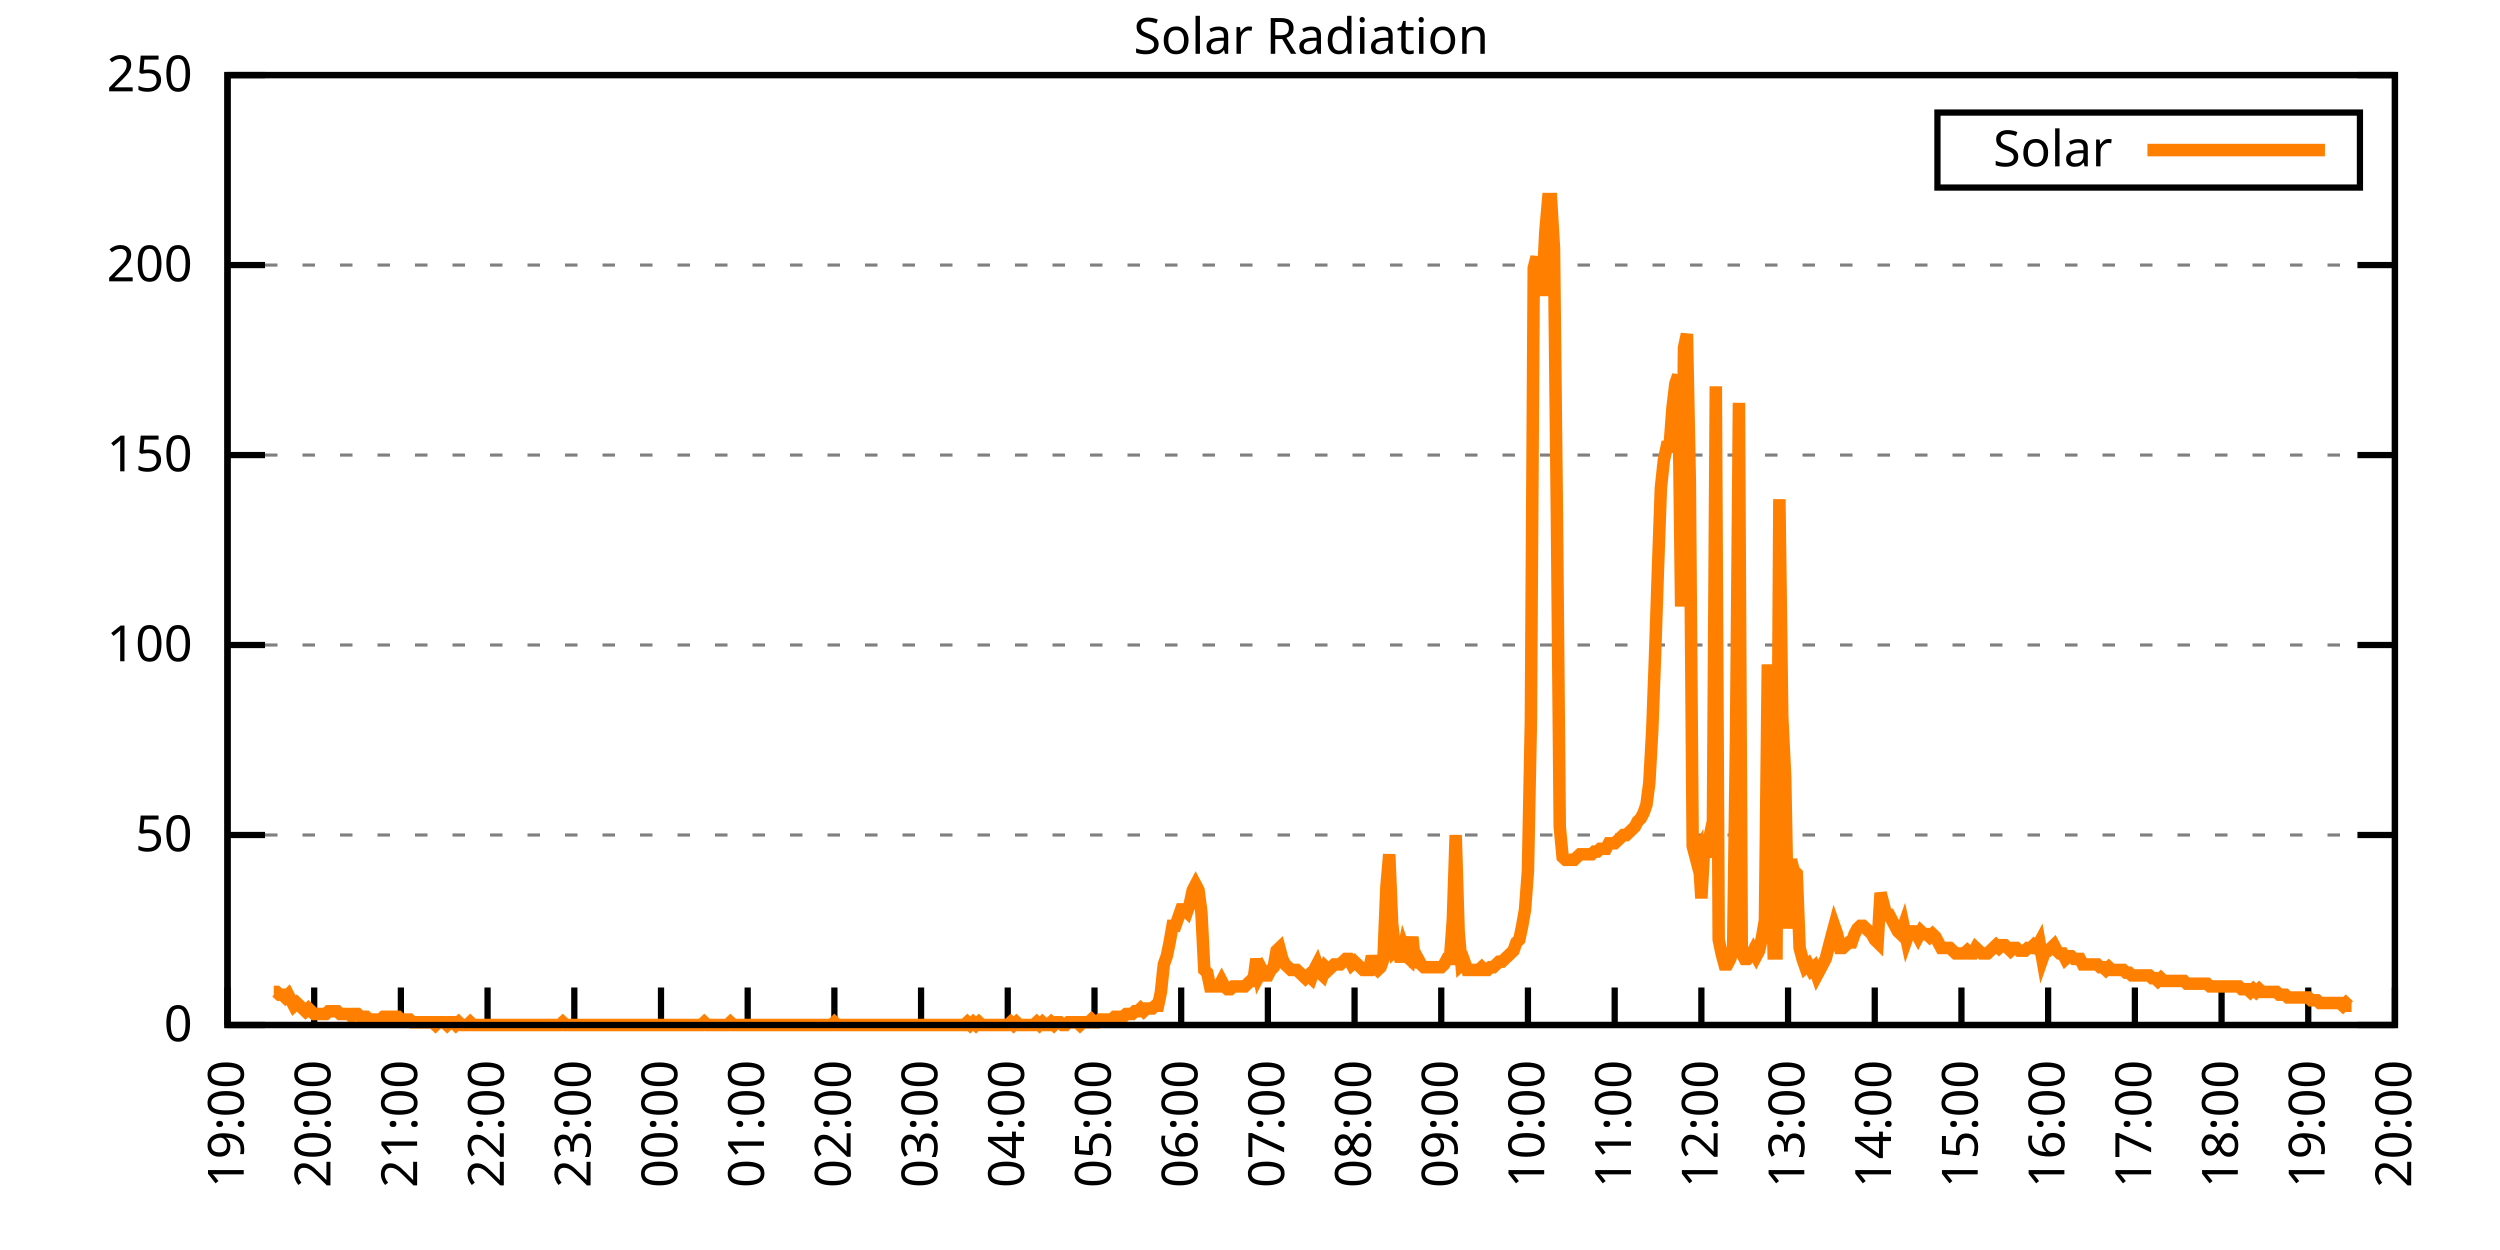
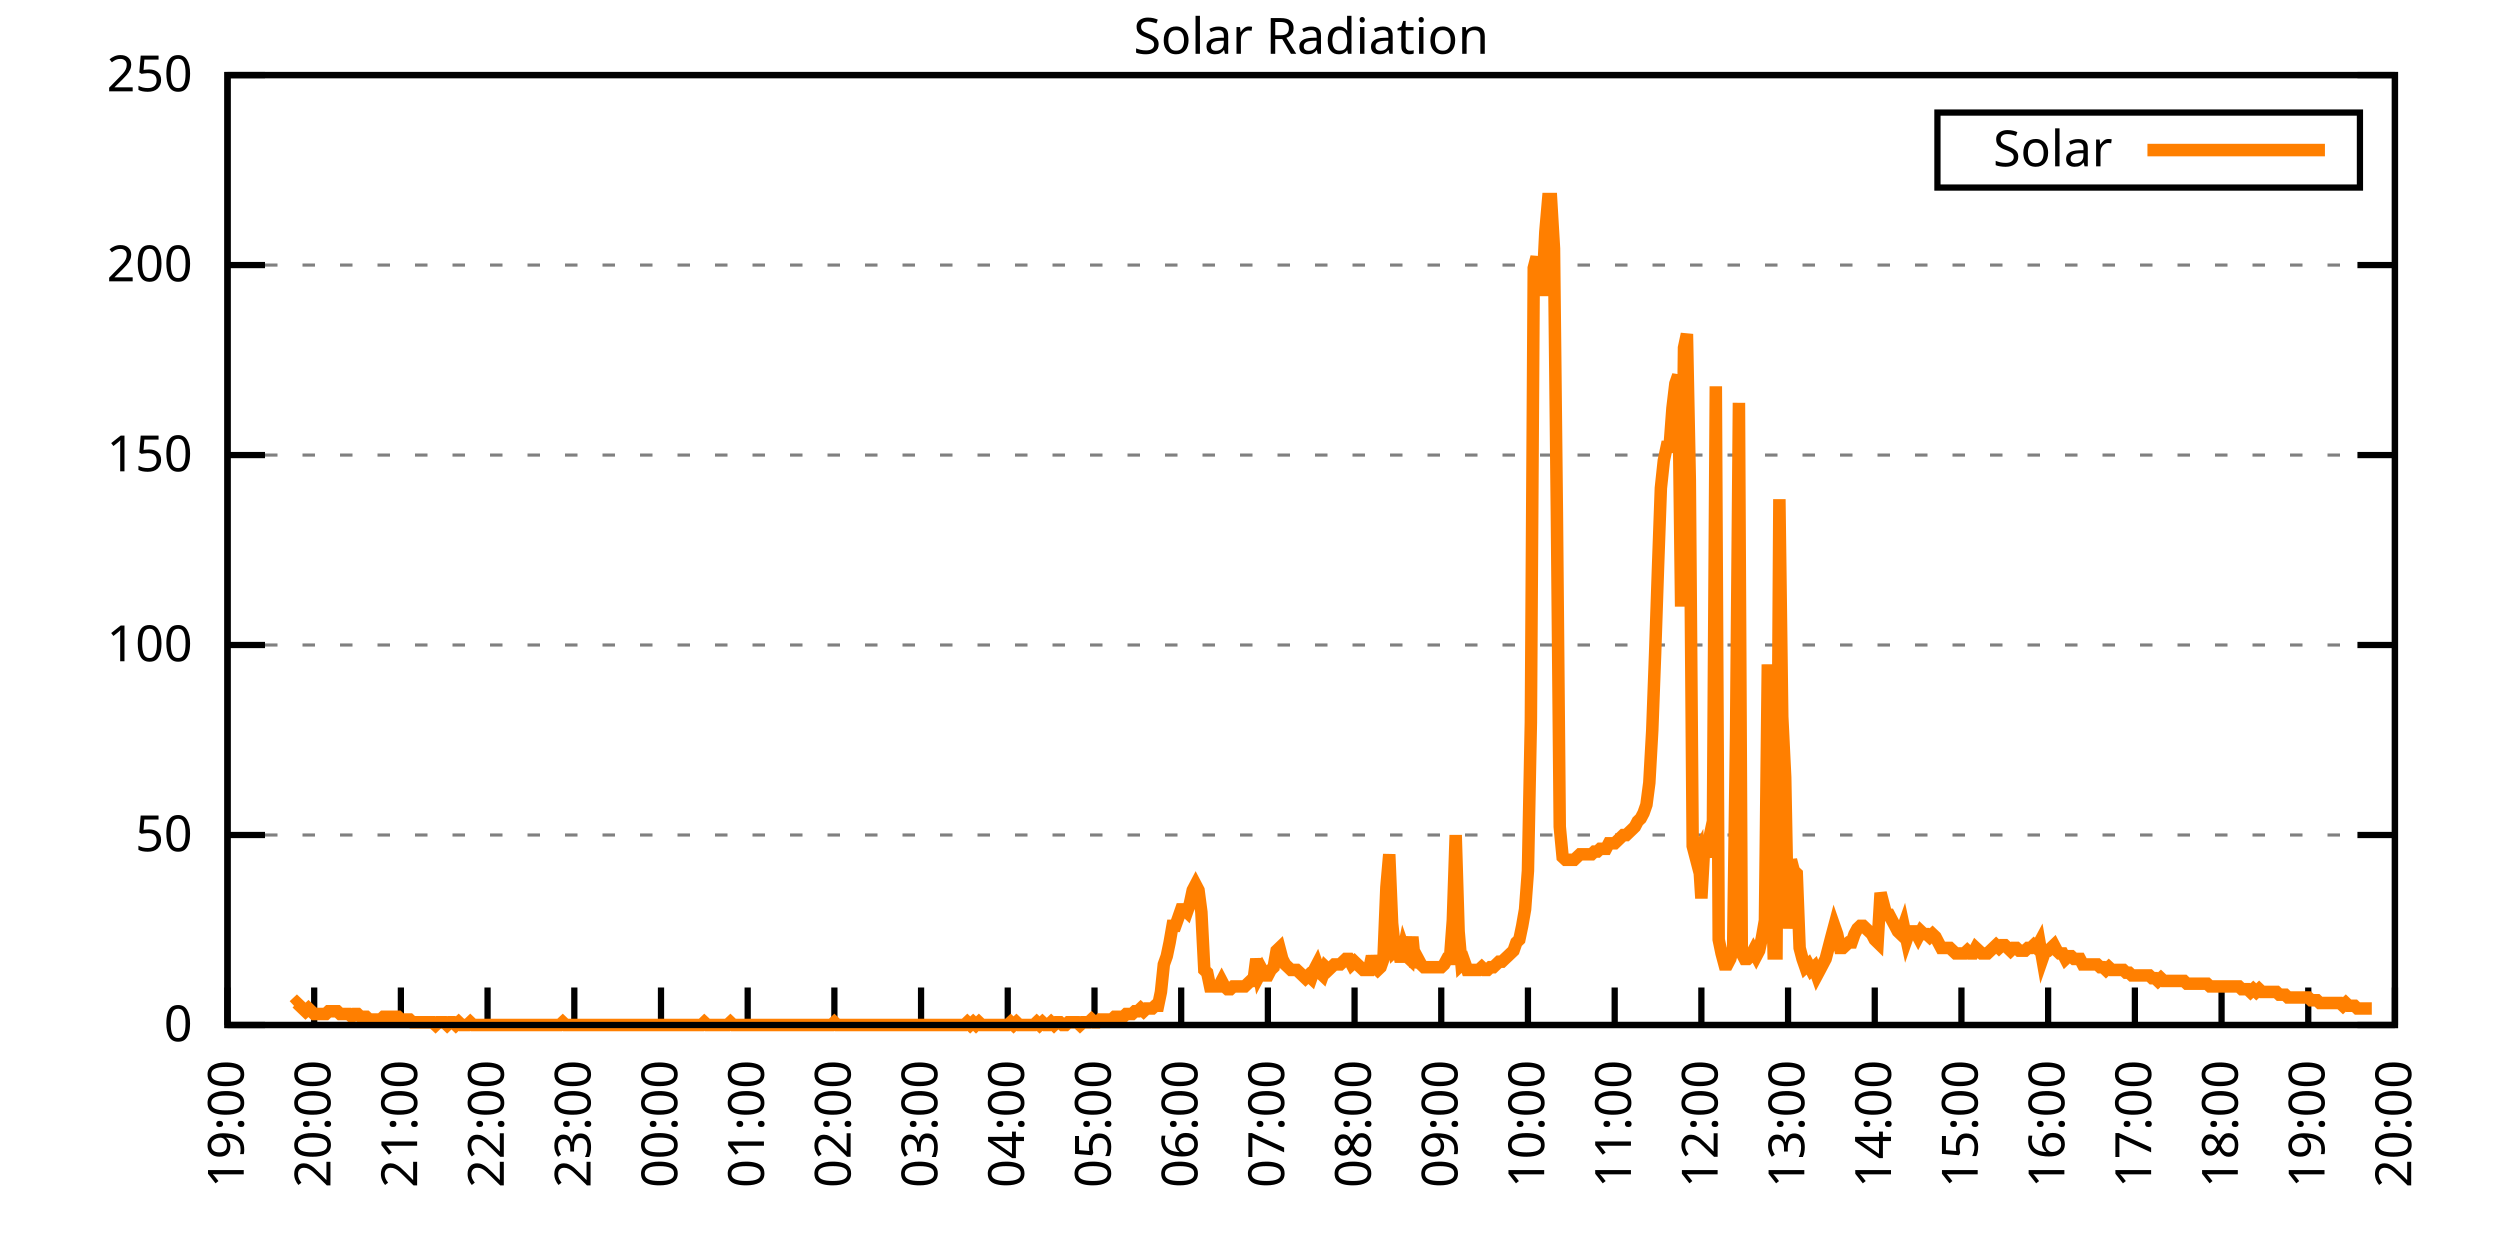
<svg xmlns="http://www.w3.org/2000/svg" xmlns:xlink="http://www.w3.org/1999/xlink" width="400" height="200" viewBox="0 0 400 200">
  <g id="gnuplot_canvas">
    <rect x="0" y="0" width="400" height="200" fill="none" />
    <defs>
      <circle id="gpDot" r="0.5" stroke-width="0.5" stroke="currentColor" />
      <path id="gpPt0" stroke-width="0.333" stroke="currentColor" d="M-1,0 h2 M0,-1 v2" />
      <path id="gpPt1" stroke-width="0.333" stroke="currentColor" d="M-1,-1 L1,1 M1,-1 L-1,1" />
      <path id="gpPt2" stroke-width="0.333" stroke="currentColor" d="M-1,0 L1,0 M0,-1 L0,1 M-1,-1 L1,1 M-1,1 L1,-1" />
      <rect id="gpPt3" stroke-width="0.333" stroke="currentColor" x="-1" y="-1" width="2" height="2" />
      <rect id="gpPt4" stroke-width="0.333" stroke="currentColor" fill="currentColor" x="-1" y="-1" width="2" height="2" />
      <circle id="gpPt5" stroke-width="0.333" stroke="currentColor" cx="0" cy="0" r="1" />
      <use xlink:href="#gpPt5" id="gpPt6" fill="currentColor" stroke="none" />
      <path id="gpPt7" stroke-width="0.333" stroke="currentColor" d="M0,-1.33 L-1.33,0.67 L1.33,0.67 z" />
      <use xlink:href="#gpPt7" id="gpPt8" fill="currentColor" stroke="none" />
      <use xlink:href="#gpPt7" id="gpPt9" stroke="currentColor" transform="rotate(180)" />
      <use xlink:href="#gpPt9" id="gpPt10" fill="currentColor" stroke="none" />
      <use xlink:href="#gpPt3" id="gpPt11" stroke="currentColor" transform="rotate(45)" />
      <use xlink:href="#gpPt11" id="gpPt12" fill="currentColor" stroke="none" />
      <path id="gpPt13" stroke-width="0.333" stroke="currentColor" d="M0,1.330 L1.265,0.411 L0.782,-1.067 L-0.782,-1.076 L-1.265,0.411 z" />
      <use xlink:href="#gpPt13" id="gpPt14" fill="currentColor" stroke="none" />
      <filter id="textbox" filterUnits="objectBoundingBox" x="0" y="0" height="1" width="1">
        <feFlood flood-color="white" flood-opacity="1" result="bgnd" />
        <feComposite in="SourceGraphic" in2="bgnd" operator="atop" />
      </filter>
      <filter id="greybox" filterUnits="objectBoundingBox" x="0" y="0" height="1" width="1">
        <feFlood flood-color="lightgrey" flood-opacity="1" result="grey" />
        <feComposite in="SourceGraphic" in2="grey" operator="atop" />
      </filter>
    </defs>
    <g fill="none" color="white" stroke="currentColor" stroke-width="1.00" stroke-linecap="butt" stroke-linejoin="miter">
</g>
    <g fill="none" color="black" stroke="currentColor" stroke-width="1.00" stroke-linecap="butt" stroke-linejoin="miter">
      <g stroke="none" shape-rendering="crispEdges">
        <polygon fill="rgb(255, 255, 255)" points="36.40,164.00 383.18,164.00 383.18,12.02 36.40,12.02 " />
      </g>
    </g>
    <g fill="none" color="black" stroke="currentColor" stroke-width="1.00" stroke-linecap="butt" stroke-linejoin="miter">
</g>
    <g fill="none" color="black" stroke="black" stroke-width="0.50" stroke-linecap="butt" stroke-linejoin="miter">
</g>
    <g fill="none" color="gray" stroke="currentColor" stroke-width="0.50" stroke-linecap="butt" stroke-linejoin="miter">
      <path stroke="gray" stroke-dasharray="2,4" class="gridline" d="M36.40,164.00 L383.19,164.00  " />
    </g>
    <g fill="none" color="gray" stroke="gray" stroke-width="1.00" stroke-linecap="butt" stroke-linejoin="miter">
</g>
    <g fill="none" color="black" stroke="currentColor" stroke-width="1.00" stroke-linecap="butt" stroke-linejoin="miter">
      <path stroke="black" d="M36.40,164.00 L42.40,164.00 M383.19,164.00 L377.19,164.00  " />
      <g transform="translate(30.80,166.60)" stroke="none" fill="black" font-family="Sans" font-size="8.00" text-anchor="end">
        <text>
          <tspan font-family="Sans"> 0</tspan>
        </text>
      </g>
    </g>
    <g fill="none" color="black" stroke="currentColor" stroke-width="1.00" stroke-linecap="butt" stroke-linejoin="miter">
</g>
    <g fill="none" color="black" stroke="black" stroke-width="0.50" stroke-linecap="butt" stroke-linejoin="miter">
</g>
    <g fill="none" color="gray" stroke="currentColor" stroke-width="0.50" stroke-linecap="butt" stroke-linejoin="miter">
      <path stroke="gray" stroke-dasharray="2,4" class="gridline" d="M36.40,133.60 L383.19,133.60  " />
    </g>
    <g fill="none" color="gray" stroke="gray" stroke-width="1.00" stroke-linecap="butt" stroke-linejoin="miter">
</g>
    <g fill="none" color="black" stroke="currentColor" stroke-width="1.00" stroke-linecap="butt" stroke-linejoin="miter">
      <path stroke="black" d="M36.40,133.60 L42.40,133.60 M383.19,133.60 L377.19,133.60  " />
      <g transform="translate(30.80,136.20)" stroke="none" fill="black" font-family="Sans" font-size="8.00" text-anchor="end">
        <text>
          <tspan font-family="Sans"> 50</tspan>
        </text>
      </g>
    </g>
    <g fill="none" color="black" stroke="currentColor" stroke-width="1.00" stroke-linecap="butt" stroke-linejoin="miter">
</g>
    <g fill="none" color="black" stroke="black" stroke-width="0.50" stroke-linecap="butt" stroke-linejoin="miter">
</g>
    <g fill="none" color="gray" stroke="currentColor" stroke-width="0.50" stroke-linecap="butt" stroke-linejoin="miter">
      <path stroke="gray" stroke-dasharray="2,4" class="gridline" d="M36.40,103.20 L383.19,103.20  " />
    </g>
    <g fill="none" color="gray" stroke="gray" stroke-width="1.00" stroke-linecap="butt" stroke-linejoin="miter">
</g>
    <g fill="none" color="black" stroke="currentColor" stroke-width="1.00" stroke-linecap="butt" stroke-linejoin="miter">
      <path stroke="black" d="M36.40,103.20 L42.40,103.20 M383.19,103.20 L377.19,103.20  " />
      <g transform="translate(30.80,105.80)" stroke="none" fill="black" font-family="Sans" font-size="8.00" text-anchor="end">
        <text>
          <tspan font-family="Sans"> 100</tspan>
        </text>
      </g>
    </g>
    <g fill="none" color="black" stroke="currentColor" stroke-width="1.00" stroke-linecap="butt" stroke-linejoin="miter">
</g>
    <g fill="none" color="black" stroke="black" stroke-width="0.50" stroke-linecap="butt" stroke-linejoin="miter">
</g>
    <g fill="none" color="gray" stroke="currentColor" stroke-width="0.50" stroke-linecap="butt" stroke-linejoin="miter">
      <path stroke="gray" stroke-dasharray="2,4" class="gridline" d="M36.40,72.81 L383.19,72.81  " />
    </g>
    <g fill="none" color="gray" stroke="gray" stroke-width="1.00" stroke-linecap="butt" stroke-linejoin="miter">
</g>
    <g fill="none" color="black" stroke="currentColor" stroke-width="1.00" stroke-linecap="butt" stroke-linejoin="miter">
      <path stroke="black" d="M36.40,72.81 L42.40,72.81 M383.19,72.81 L377.19,72.81  " />
      <g transform="translate(30.80,75.41)" stroke="none" fill="black" font-family="Sans" font-size="8.00" text-anchor="end">
        <text>
          <tspan font-family="Sans"> 150</tspan>
        </text>
      </g>
    </g>
    <g fill="none" color="black" stroke="currentColor" stroke-width="1.00" stroke-linecap="butt" stroke-linejoin="miter">
</g>
    <g fill="none" color="black" stroke="black" stroke-width="0.50" stroke-linecap="butt" stroke-linejoin="miter">
</g>
    <g fill="none" color="gray" stroke="currentColor" stroke-width="0.50" stroke-linecap="butt" stroke-linejoin="miter">
      <path stroke="gray" stroke-dasharray="2,4" class="gridline" d="M36.40,42.41 L383.19,42.41  " />
    </g>
    <g fill="none" color="gray" stroke="gray" stroke-width="1.00" stroke-linecap="butt" stroke-linejoin="miter">
</g>
    <g fill="none" color="black" stroke="currentColor" stroke-width="1.00" stroke-linecap="butt" stroke-linejoin="miter">
      <path stroke="black" d="M36.40,42.41 L42.40,42.41 M383.19,42.41 L377.19,42.41  " />
      <g transform="translate(30.80,45.01)" stroke="none" fill="black" font-family="Sans" font-size="8.00" text-anchor="end">
        <text>
          <tspan font-family="Sans"> 200</tspan>
        </text>
      </g>
    </g>
    <g fill="none" color="black" stroke="currentColor" stroke-width="1.00" stroke-linecap="butt" stroke-linejoin="miter">
</g>
    <g fill="none" color="black" stroke="black" stroke-width="0.50" stroke-linecap="butt" stroke-linejoin="miter">
</g>
    <g fill="none" color="gray" stroke="currentColor" stroke-width="0.50" stroke-linecap="butt" stroke-linejoin="miter">
      <path stroke="gray" stroke-dasharray="2,4" class="gridline" d="M36.40,12.01 L383.19,12.01  " />
    </g>
    <g fill="none" color="gray" stroke="gray" stroke-width="1.00" stroke-linecap="butt" stroke-linejoin="miter">
</g>
    <g fill="none" color="black" stroke="currentColor" stroke-width="1.00" stroke-linecap="butt" stroke-linejoin="miter">
      <path stroke="black" d="M36.40,12.01 L42.40,12.01 M383.19,12.01 L377.19,12.01  " />
      <g transform="translate(30.80,14.61)" stroke="none" fill="black" font-family="Sans" font-size="8.00" text-anchor="end">
        <text>
          <tspan font-family="Sans"> 250</tspan>
        </text>
      </g>
    </g>
    <g fill="none" color="black" stroke="currentColor" stroke-width="1.00" stroke-linecap="butt" stroke-linejoin="miter">
      <path stroke="black" d="M36.40,164.00 L36.40,158.00  " />
      <g transform="translate(39.00,169.60) rotate(270.00)" stroke="none" fill="black" font-family="Sans" font-size="8.00" text-anchor="end">
        <text>
          <tspan font-family="Sans">19:00</tspan>
        </text>
      </g>
    </g>
    <g fill="none" color="black" stroke="currentColor" stroke-width="1.00" stroke-linecap="butt" stroke-linejoin="miter">
      <path stroke="black" d="M50.27,164.00 L50.27,158.00  " />
      <g transform="translate(52.87,169.60) rotate(270.00)" stroke="none" fill="black" font-family="Sans" font-size="8.00" text-anchor="end">
        <text>
          <tspan font-family="Sans">20:00</tspan>
        </text>
      </g>
    </g>
    <g fill="none" color="black" stroke="currentColor" stroke-width="1.00" stroke-linecap="butt" stroke-linejoin="miter">
      <path stroke="black" d="M64.14,164.00 L64.14,158.00  " />
      <g transform="translate(66.74,169.60) rotate(270.00)" stroke="none" fill="black" font-family="Sans" font-size="8.00" text-anchor="end">
        <text>
          <tspan font-family="Sans">21:00</tspan>
        </text>
      </g>
    </g>
    <g fill="none" color="black" stroke="currentColor" stroke-width="1.00" stroke-linecap="butt" stroke-linejoin="miter">
      <path stroke="black" d="M78.01,164.00 L78.01,158.00  " />
      <g transform="translate(80.61,169.60) rotate(270.00)" stroke="none" fill="black" font-family="Sans" font-size="8.00" text-anchor="end">
        <text>
          <tspan font-family="Sans">22:00</tspan>
        </text>
      </g>
    </g>
    <g fill="none" color="black" stroke="currentColor" stroke-width="1.00" stroke-linecap="butt" stroke-linejoin="miter">
      <path stroke="black" d="M91.89,164.00 L91.89,158.00  " />
      <g transform="translate(94.49,169.60) rotate(270.00)" stroke="none" fill="black" font-family="Sans" font-size="8.00" text-anchor="end">
        <text>
          <tspan font-family="Sans">23:00</tspan>
        </text>
      </g>
    </g>
    <g fill="none" color="black" stroke="currentColor" stroke-width="1.00" stroke-linecap="butt" stroke-linejoin="miter">
      <path stroke="black" d="M105.76,164.00 L105.76,158.00  " />
      <g transform="translate(108.36,169.60) rotate(270.00)" stroke="none" fill="black" font-family="Sans" font-size="8.00" text-anchor="end">
        <text>
          <tspan font-family="Sans">00:00</tspan>
        </text>
      </g>
    </g>
    <g fill="none" color="black" stroke="currentColor" stroke-width="1.00" stroke-linecap="butt" stroke-linejoin="miter">
      <path stroke="black" d="M119.63,164.00 L119.63,158.00  " />
      <g transform="translate(122.23,169.60) rotate(270.00)" stroke="none" fill="black" font-family="Sans" font-size="8.00" text-anchor="end">
        <text>
          <tspan font-family="Sans">01:00</tspan>
        </text>
      </g>
    </g>
    <g fill="none" color="black" stroke="currentColor" stroke-width="1.00" stroke-linecap="butt" stroke-linejoin="miter">
      <path stroke="black" d="M133.50,164.00 L133.50,158.00  " />
      <g transform="translate(136.10,169.60) rotate(270.00)" stroke="none" fill="black" font-family="Sans" font-size="8.00" text-anchor="end">
        <text>
          <tspan font-family="Sans">02:00</tspan>
        </text>
      </g>
    </g>
    <g fill="none" color="black" stroke="currentColor" stroke-width="1.00" stroke-linecap="butt" stroke-linejoin="miter">
      <path stroke="black" d="M147.37,164.00 L147.37,158.00  " />
      <g transform="translate(149.97,169.60) rotate(270.00)" stroke="none" fill="black" font-family="Sans" font-size="8.00" text-anchor="end">
        <text>
          <tspan font-family="Sans">03:00</tspan>
        </text>
      </g>
    </g>
    <g fill="none" color="black" stroke="currentColor" stroke-width="1.00" stroke-linecap="butt" stroke-linejoin="miter">
      <path stroke="black" d="M161.24,164.00 L161.24,158.00  " />
      <g transform="translate(163.84,169.60) rotate(270.00)" stroke="none" fill="black" font-family="Sans" font-size="8.00" text-anchor="end">
        <text>
          <tspan font-family="Sans">04:00</tspan>
        </text>
      </g>
    </g>
    <g fill="none" color="black" stroke="currentColor" stroke-width="1.00" stroke-linecap="butt" stroke-linejoin="miter">
      <path stroke="black" d="M175.12,164.00 L175.12,158.00  " />
      <g transform="translate(177.72,169.60) rotate(270.00)" stroke="none" fill="black" font-family="Sans" font-size="8.00" text-anchor="end">
        <text>
          <tspan font-family="Sans">05:00</tspan>
        </text>
      </g>
    </g>
    <g fill="none" color="black" stroke="currentColor" stroke-width="1.00" stroke-linecap="butt" stroke-linejoin="miter">
      <path stroke="black" d="M188.99,164.00 L188.99,158.00  " />
      <g transform="translate(191.59,169.60) rotate(270.00)" stroke="none" fill="black" font-family="Sans" font-size="8.00" text-anchor="end">
        <text>
          <tspan font-family="Sans">06:00</tspan>
        </text>
      </g>
    </g>
    <g fill="none" color="black" stroke="currentColor" stroke-width="1.00" stroke-linecap="butt" stroke-linejoin="miter">
      <path stroke="black" d="M202.86,164.00 L202.86,158.00  " />
      <g transform="translate(205.46,169.60) rotate(270.00)" stroke="none" fill="black" font-family="Sans" font-size="8.00" text-anchor="end">
        <text>
          <tspan font-family="Sans">07:00</tspan>
        </text>
      </g>
    </g>
    <g fill="none" color="black" stroke="currentColor" stroke-width="1.00" stroke-linecap="butt" stroke-linejoin="miter">
      <path stroke="black" d="M216.73,164.00 L216.73,158.00  " />
      <g transform="translate(219.33,169.60) rotate(270.00)" stroke="none" fill="black" font-family="Sans" font-size="8.00" text-anchor="end">
        <text>
          <tspan font-family="Sans">08:00</tspan>
        </text>
      </g>
    </g>
    <g fill="none" color="black" stroke="currentColor" stroke-width="1.00" stroke-linecap="butt" stroke-linejoin="miter">
      <path stroke="black" d="M230.60,164.00 L230.60,158.00  " />
      <g transform="translate(233.20,169.60) rotate(270.00)" stroke="none" fill="black" font-family="Sans" font-size="8.00" text-anchor="end">
        <text>
          <tspan font-family="Sans">09:00</tspan>
        </text>
      </g>
    </g>
    <g fill="none" color="black" stroke="currentColor" stroke-width="1.00" stroke-linecap="butt" stroke-linejoin="miter">
      <path stroke="black" d="M244.47,164.00 L244.47,158.00  " />
      <g transform="translate(247.07,169.60) rotate(270.00)" stroke="none" fill="black" font-family="Sans" font-size="8.00" text-anchor="end">
        <text>
          <tspan font-family="Sans">10:00</tspan>
        </text>
      </g>
    </g>
    <g fill="none" color="black" stroke="currentColor" stroke-width="1.00" stroke-linecap="butt" stroke-linejoin="miter">
      <path stroke="black" d="M258.35,164.00 L258.35,158.00  " />
      <g transform="translate(260.95,169.60) rotate(270.00)" stroke="none" fill="black" font-family="Sans" font-size="8.00" text-anchor="end">
        <text>
          <tspan font-family="Sans">11:00</tspan>
        </text>
      </g>
    </g>
    <g fill="none" color="black" stroke="currentColor" stroke-width="1.00" stroke-linecap="butt" stroke-linejoin="miter">
      <path stroke="black" d="M272.22,164.00 L272.22,158.00  " />
      <g transform="translate(274.82,169.60) rotate(270.00)" stroke="none" fill="black" font-family="Sans" font-size="8.00" text-anchor="end">
        <text>
          <tspan font-family="Sans">12:00</tspan>
        </text>
      </g>
    </g>
    <g fill="none" color="black" stroke="currentColor" stroke-width="1.00" stroke-linecap="butt" stroke-linejoin="miter">
      <path stroke="black" d="M286.09,164.00 L286.09,158.00  " />
      <g transform="translate(288.69,169.60) rotate(270.00)" stroke="none" fill="black" font-family="Sans" font-size="8.00" text-anchor="end">
        <text>
          <tspan font-family="Sans">13:00</tspan>
        </text>
      </g>
    </g>
    <g fill="none" color="black" stroke="currentColor" stroke-width="1.00" stroke-linecap="butt" stroke-linejoin="miter">
      <path stroke="black" d="M299.96,164.00 L299.96,158.00  " />
      <g transform="translate(302.56,169.60) rotate(270.00)" stroke="none" fill="black" font-family="Sans" font-size="8.00" text-anchor="end">
        <text>
          <tspan font-family="Sans">14:00</tspan>
        </text>
      </g>
    </g>
    <g fill="none" color="black" stroke="currentColor" stroke-width="1.00" stroke-linecap="butt" stroke-linejoin="miter">
      <path stroke="black" d="M313.83,164.00 L313.83,158.00  " />
      <g transform="translate(316.43,169.60) rotate(270.00)" stroke="none" fill="black" font-family="Sans" font-size="8.00" text-anchor="end">
        <text>
          <tspan font-family="Sans">15:00</tspan>
        </text>
      </g>
    </g>
    <g fill="none" color="black" stroke="currentColor" stroke-width="1.00" stroke-linecap="butt" stroke-linejoin="miter">
      <path stroke="black" d="M327.70,164.00 L327.70,158.00  " />
      <g transform="translate(330.30,169.60) rotate(270.00)" stroke="none" fill="black" font-family="Sans" font-size="8.00" text-anchor="end">
        <text>
          <tspan font-family="Sans">16:00</tspan>
        </text>
      </g>
    </g>
    <g fill="none" color="black" stroke="currentColor" stroke-width="1.00" stroke-linecap="butt" stroke-linejoin="miter">
      <path stroke="black" d="M341.58,164.00 L341.58,158.00  " />
      <g transform="translate(344.18,169.60) rotate(270.00)" stroke="none" fill="black" font-family="Sans" font-size="8.00" text-anchor="end">
        <text>
          <tspan font-family="Sans">17:00</tspan>
        </text>
      </g>
    </g>
    <g fill="none" color="black" stroke="currentColor" stroke-width="1.00" stroke-linecap="butt" stroke-linejoin="miter">
      <path stroke="black" d="M355.45,164.00 L355.45,158.00  " />
      <g transform="translate(358.05,169.60) rotate(270.00)" stroke="none" fill="black" font-family="Sans" font-size="8.00" text-anchor="end">
        <text>
          <tspan font-family="Sans">18:00</tspan>
        </text>
      </g>
    </g>
    <g fill="none" color="black" stroke="currentColor" stroke-width="1.00" stroke-linecap="butt" stroke-linejoin="miter">
      <path stroke="black" d="M369.32,164.00 L369.32,158.00  " />
      <g transform="translate(371.92,169.60) rotate(270.00)" stroke="none" fill="black" font-family="Sans" font-size="8.00" text-anchor="end">
        <text>
          <tspan font-family="Sans">19:00</tspan>
        </text>
      </g>
    </g>
    <g fill="none" color="black" stroke="currentColor" stroke-width="1.00" stroke-linecap="butt" stroke-linejoin="miter">
      <path stroke="black" d="M383.19,164.00 L383.19,158.00  " />
      <g transform="translate(385.79,169.60) rotate(270.00)" stroke="none" fill="black" font-family="Sans" font-size="8.00" text-anchor="end">
        <text>
          <tspan font-family="Sans">20:00</tspan>
        </text>
      </g>
    </g>
    <g fill="none" color="black" stroke="currentColor" stroke-width="1.00" stroke-linecap="butt" stroke-linejoin="miter">
</g>
    <g fill="none" color="black" stroke="currentColor" stroke-width="1.00" stroke-linecap="butt" stroke-linejoin="miter">
      <path stroke="black" d="M36.40,12.01 L36.40,164.00 L383.19,164.00 L383.19,12.01 L36.40,12.01 Z  " />
    </g>
    <g fill="none" color="black" stroke="currentColor" stroke-width="1.00" stroke-linecap="butt" stroke-linejoin="miter">
</g>
    <g fill="none" color="black" stroke="currentColor" stroke-width="1.00" stroke-linecap="butt" stroke-linejoin="miter">
      <path stroke="black" d="M309.99,30.01 L309.99,18.01 L377.59,18.01 L377.59,30.01 L309.99,30.01 Z  " />
    </g>
    <g id="Solar_Radiation_plot_1">
      <g fill="none" color="white" stroke="black" stroke-width="2.00" stroke-linecap="butt" stroke-linejoin="miter">
</g>
      <g fill="none" color="black" stroke="currentColor" stroke-width="2.00" stroke-linecap="butt" stroke-linejoin="miter">
        <g transform="translate(337.99,26.61)" stroke="none" fill="black" font-family="Sans" font-size="8.00" text-anchor="end">
          <text>
            <tspan font-family="Sans">Solar</tspan>
          </text>
        </g>
      </g>
      <g fill="none" color="black" stroke="currentColor" stroke-width="2.00" stroke-linecap="butt" stroke-linejoin="miter">
-         <path stroke="rgb(255, 127,   0)" d="M343.59,24.01 L371.99,24.01 M43.80,158.71 L44.26,158.71 L44.72,159.15 L45.19,159.15 L45.65,159.60 L46.11,159.15   L46.57,160.04 L47.03,160.92 L47.50,160.48 L47.96,160.92 L48.42,161.36 L48.88,161.80 L49.35,161.36 L49.81,161.80   L50.27,162.24 L50.73,162.24 L51.20,162.24 L51.66,162.24 L52.12,162.24 L52.58,161.80 L53.05,161.80 L53.51,161.80   L53.97,161.80 L54.43,162.24 L54.90,162.24 L55.36,162.24 L55.82,162.24 L56.28,162.68 L56.75,162.24 L57.21,162.24   L57.67,162.68 L58.13,162.68 L58.59,162.68 L59.06,163.12 L59.52,163.12 L59.98,163.12 L60.44,163.12 L60.91,163.12   L61.37,162.68 L61.83,162.68 L62.29,162.68 L62.76,162.68 L63.22,162.68 L63.68,162.68 L64.14,163.12 L64.61,163.12   L65.07,163.12 L65.53,163.12 L65.99,163.56 L66.46,163.56 L66.92,163.56 L67.38,163.56 L67.84,163.56 L68.30,163.56   L68.77,163.56 L69.23,163.56 L69.69,164.00 L70.15,163.56 L70.62,163.56 L71.08,163.56 L71.54,164.00 L72.00,163.56   L72.47,163.56 L72.93,164.00 L73.39,163.56 L73.85,164.00 L74.32,164.00 L74.78,164.00 L75.24,163.56 L75.70,164.00   L76.17,164.00 L76.63,164.00 L77.09,164.00 L77.55,164.00 L78.01,164.00 L78.48,164.00 L78.94,164.00 L79.40,164.00   L79.86,164.00 L80.33,164.00 L80.79,164.00 L81.25,164.00 L81.71,164.00 L82.18,164.00 L82.64,164.00 L83.10,164.00   L83.56,164.00 L84.03,164.00 L84.49,164.00 L84.95,164.00 L85.41,164.00 L85.88,164.00 L86.34,164.00 L86.80,164.00   L87.26,164.00 L87.72,164.00 L88.19,164.00 L88.65,164.00 L89.11,164.00 L89.57,164.00 L90.04,163.56 L90.50,164.00   L90.96,164.00 L91.42,164.00 L91.89,164.00 L92.35,164.00 L92.81,164.00 L93.27,164.00 L93.74,164.00 L94.20,164.00   L94.66,164.00 L95.12,164.00 L95.59,164.00 L96.05,164.00 L96.51,164.00 L96.97,164.00 L97.44,164.00 L97.90,164.00   L98.36,164.00 L98.82,164.00 L99.28,164.00 L99.75,164.00 L100.21,164.00 L100.67,164.00 L101.13,164.00 L101.60,164.00   L102.06,164.00 L102.52,164.00 L102.98,164.00 L103.45,164.00 L103.91,164.00 L104.37,164.00 L104.83,164.00 L105.30,164.00   L105.76,164.00 L106.22,164.00 L106.68,164.00 L107.15,164.00 L107.61,164.00 L108.07,164.00 L108.53,164.00 L108.99,164.00   L109.46,164.00 L109.92,164.00 L110.38,164.00 L110.84,164.00 L111.31,164.00 L111.77,164.00 L112.23,164.00 L112.69,163.56   L113.16,164.00 L113.62,164.00 L114.08,164.00 L114.54,164.00 L115.01,164.00 L115.47,164.00 L115.93,164.00 L116.39,164.00   L116.86,163.56 L117.32,164.00 L117.78,164.00 L118.24,164.00 L118.70,164.00 L119.17,164.00 L119.63,164.00 L120.09,164.00   L120.55,164.00 L121.02,164.00 L121.48,164.00 L121.94,164.00 L122.40,164.00 L122.87,164.00 L123.33,164.00 L123.79,164.00   L124.25,164.00 L124.72,164.00 L125.18,164.00 L125.64,164.00 L126.10,164.00 L126.57,164.00 L127.03,164.00 L127.49,164.00   L127.95,164.00 L128.41,164.00 L128.88,164.00 L129.34,164.00 L129.80,164.00 L130.26,164.00 L130.73,164.00 L131.19,164.00   L131.65,164.00 L132.11,164.00 L132.58,164.00 L133.04,164.00 L133.50,163.56 L133.96,164.00 L134.43,164.00 L134.89,164.00   L135.35,164.00 L135.81,164.00 L136.28,164.00 L136.74,164.00 L137.20,164.00 L137.66,164.00 L138.13,164.00 L138.59,164.00   L139.05,164.00 L139.51,164.00 L139.97,164.00 L140.44,164.00 L140.90,164.00 L141.36,164.00 L141.82,164.00 L142.29,164.00   L142.75,164.00 L143.21,164.00 L143.67,164.00 L144.14,164.00 L144.60,164.00 L145.06,164.00 L145.52,164.00 L145.99,164.00   L146.45,164.00 L146.91,164.00 L147.37,164.00 L147.84,164.00 L148.30,164.00 L148.76,164.00 L149.22,164.00 L149.68,164.00   L150.15,164.00 L150.61,164.00 L151.07,164.00 L151.53,164.00 L152.00,164.00 L152.46,164.00 L152.92,164.00 L153.38,164.00   L153.85,164.00 L154.31,164.00 L154.77,163.56 L155.23,164.00 L155.70,163.56 L156.16,164.00 L156.62,163.56 L157.08,164.00   L157.55,164.00 L158.01,164.00 L158.47,164.00 L158.93,164.00 L159.39,164.00 L159.86,164.00 L160.32,164.00 L160.78,164.00   L161.24,164.00 L161.71,163.56 L162.17,164.00 L162.63,163.56 L163.09,164.00 L163.56,164.00 L164.02,164.00 L164.48,164.00   L164.94,164.00 L165.41,164.00 L165.87,163.56 L166.33,164.00 L166.79,163.56 L167.26,164.00 L167.72,164.00 L168.18,163.56   L168.64,164.00 L169.10,163.56 L169.57,163.56 L170.03,164.00 L170.49,164.00 L170.95,163.56 L171.42,163.56 L171.88,163.56   L172.34,163.56 L172.80,164.00 L173.27,163.56 L173.73,163.56 L174.19,163.56 L174.65,163.12 L175.12,163.56 L175.58,163.56   L176.04,163.12 L176.50,163.12 L176.97,163.12 L177.43,163.12 L177.89,163.12 L178.35,162.68 L178.82,162.68 L179.28,162.68   L179.74,162.68 L180.20,162.24 L180.66,162.24 L181.13,162.24 L181.59,161.80 L182.05,161.80 L182.51,161.36 L182.98,161.80   L183.44,161.36 L183.90,161.36 L184.36,161.36 L184.83,160.92 L185.29,160.92 L185.75,158.71 L186.21,154.31 L186.68,152.99   L187.14,150.79 L187.60,148.14 L188.06,148.14 L188.53,146.82 L188.99,145.50 L189.45,145.50 L189.91,145.94 L190.37,144.62   L190.84,142.42 L191.30,141.54 L191.76,142.42 L192.22,145.94 L192.69,155.19 L193.15,155.63 L193.61,157.83 L194.07,157.83   L194.54,157.83 L195.00,157.83 L195.46,156.95 L195.92,157.83 L196.39,158.27 L196.85,158.27 L197.31,157.83 L197.77,157.83   L198.24,157.83 L198.70,157.83 L199.16,157.83 L199.62,157.39 L200.08,156.95 L200.55,156.95 L201.01,153.43 L201.47,156.07   L201.93,155.19 L202.40,156.07 L202.86,156.07 L203.32,155.19 L203.78,154.75 L204.25,152.11 L204.71,151.67 L205.17,153.43   L205.63,154.31 L206.10,154.75 L206.56,155.19 L207.02,155.19 L207.48,155.19 L207.95,155.63 L208.41,156.07 L208.87,156.51   L209.33,156.07 L209.80,156.51 L210.26,155.19 L210.72,154.31 L211.18,155.63 L211.64,156.07 L212.11,154.75 L212.57,155.19   L213.03,154.75 L213.49,154.31 L213.96,154.31 L214.42,154.31 L214.88,153.87 L215.34,153.43 L215.81,153.43 L216.27,154.31   L216.73,153.87 L217.19,154.31 L217.66,154.75 L218.12,155.19 L218.58,155.19 L219.04,155.19 L219.51,152.99 L219.97,154.75   L220.43,155.19 L220.89,154.75 L221.35,153.43 L221.82,141.98 L222.28,136.69 L222.74,147.70 L223.20,152.11 L223.67,151.67   L224.13,153.87 L224.59,151.67 L225.05,152.99 L225.52,153.43 L225.98,149.90 L226.44,154.75 L226.90,153.43 L227.37,154.31   L227.83,154.75 L228.29,154.75 L228.75,154.75 L229.22,154.75 L229.68,154.75 L230.14,154.75 L230.60,154.75 L231.06,154.31   L231.53,153.43 L231.99,153.43 L232.45,147.26 L232.91,133.61 L233.38,149.02 L233.84,154.31 L234.30,153.87 L234.76,155.19   L235.23,155.19 L235.69,155.19 L236.15,155.19 L236.61,155.19 L237.08,154.75 L237.54,155.19 L238.00,155.19 L238.46,154.75   L238.93,154.75 L239.39,154.31 L239.85,153.87 L240.31,153.87 L240.77,153.43 L241.24,152.99 L241.70,152.55 L242.16,152.11   L242.62,150.79 L243.09,150.34 L243.55,148.14 L244.01,145.50 L244.47,139.33 L244.94,115.55 L245.40,42.87 L245.86,41.10   L246.32,46.39 L246.79,46.39 L247.25,37.14 L247.71,31.85 L248.17,31.85 L248.64,39.78 L249.10,82.07 L249.56,132.28   L250.02,137.13 L250.49,137.57 L250.95,137.57 L251.41,137.57 L251.87,137.57 L252.33,137.13 L252.80,136.69 L253.26,136.69   L253.72,136.69 L254.18,136.69 L254.65,136.69 L255.11,136.25 L255.57,136.25 L256.03,135.81 L256.50,135.81 L256.96,135.81   L257.42,134.93 L257.88,134.93 L258.35,134.93 L258.81,134.49 L259.27,134.05 L259.73,133.61 L260.20,133.61 L260.66,133.17   L261.12,132.73 L261.58,132.28 L262.04,131.40 L262.51,130.96 L262.97,130.08 L263.43,128.76 L263.89,125.24 L264.36,116.87   L264.82,104.53 L265.28,90.88 L265.74,78.10 L266.21,73.70 L266.67,71.50 L267.13,71.50 L267.59,65.33 L268.06,61.37   L268.52,60.04 L268.98,97.05 L269.44,55.64 L269.91,53.44 L270.37,76.78 L270.83,135.37 L271.29,137.13 L271.75,136.25   L272.22,143.74 L272.68,135.37 L273.14,137.13 L273.60,133.61 L274.07,131.40 L274.53,61.81 L274.99,150.34 L275.45,152.55   L275.92,154.31 L276.38,154.31 L276.84,153.43 L277.30,151.67 L277.77,117.31 L278.23,64.45 L278.69,152.55 L279.15,153.43   L279.62,153.43 L280.08,152.99 L280.54,152.11 L281.00,152.99 L281.46,152.11 L281.93,149.90 L282.39,147.26 L282.85,106.30   L283.31,134.05 L283.78,152.55 L284.24,152.55 L284.70,79.87 L285.16,114.67 L285.63,124.36 L286.09,148.58 L286.55,137.57   L287.01,139.33 L287.48,139.77 L287.94,151.67 L288.40,153.43 L288.86,154.75 L289.33,154.31 L289.79,155.19 L290.25,154.75   L290.71,156.07 L291.18,155.19 L291.64,154.31 L292.10,153.43 L292.56,151.67 L293.02,149.90 L293.49,148.14 L293.95,149.46   L294.41,151.67 L294.87,151.67 L295.34,151.23 L295.80,150.79 L296.26,150.79 L296.72,149.46 L297.19,148.58 L297.65,148.14   L298.11,148.14 L298.57,148.58 L299.04,149.02 L299.50,149.46 L299.96,150.34 L300.42,150.79 L300.89,142.86 L301.35,144.62   L301.81,146.38 L302.27,146.38 L302.73,147.26 L303.20,148.14 L303.66,149.02 L304.12,149.46 L304.58,148.14 L305.05,150.34   L305.51,149.02 L305.97,149.02 L306.43,149.02 L306.90,149.90 L307.36,149.02 L307.82,149.46 L308.28,149.46 L308.75,149.90   L309.21,149.46 L309.67,149.90 L310.13,150.79 L310.60,151.67 L311.06,151.67 L311.52,151.67 L311.98,151.67 L312.44,152.11   L312.91,152.55 L313.37,152.55 L313.83,152.55 L314.29,152.55 L314.76,152.11 L315.22,152.55 L315.68,152.55 L316.14,151.67   L316.61,152.11 L317.07,152.55 L317.53,152.55 L317.99,152.55 L318.46,152.11 L318.92,151.67 L319.38,151.23 L319.84,151.67   L320.31,151.23 L320.77,151.23 L321.23,151.67 L321.69,152.11 L322.15,151.67 L322.62,151.67 L323.08,152.11 L323.54,152.11   L324.00,152.11 L324.47,151.67 L324.93,151.67 L325.39,151.23 L325.85,151.67 L326.32,150.79 L326.78,153.43 L327.24,152.11   L327.70,152.11 L328.17,151.67 L328.63,151.23 L329.09,152.11 L329.55,152.55 L330.02,152.55 L330.48,153.43 L330.94,152.99   L331.40,152.99 L331.87,153.43 L332.33,153.43 L332.79,153.43 L333.25,154.31 L333.71,154.31 L334.18,154.31 L334.64,154.31   L335.10,154.31 L335.56,154.31 L336.03,154.75 L336.49,154.75 L336.95,155.19 L337.41,154.75 L337.88,155.19 L338.34,155.19   L338.80,155.19 L339.26,155.19 L339.73,155.19 L340.19,155.63 L340.65,155.63 L341.11,156.07 L341.58,156.07 L342.04,156.07   L342.50,156.07 L342.96,156.07 L343.42,156.07 L343.89,156.07 L344.35,156.51 L344.81,156.51 L345.27,156.95 L345.74,156.51   L346.20,156.95 L346.66,156.95 L347.12,156.95 L347.59,156.95 L348.05,156.95 L348.51,156.95 L348.97,156.95 L349.44,156.95   L349.90,157.39 L350.36,157.39 L350.82,157.39 L351.29,157.39 L351.75,157.39 L352.21,157.39 L352.67,157.39 L353.13,157.39   L353.60,157.83 L354.06,157.83 L354.52,157.83 L354.98,157.83 L355.45,157.83 L355.91,157.83 L356.37,157.83 L356.83,157.83   L357.30,157.83 L357.76,157.83 L358.22,157.83 L358.68,158.27 L359.15,158.27 L359.61,158.27 L360.07,158.71 L360.53,158.27   L361.00,158.71 L361.46,158.27 L361.92,158.71 L362.38,158.71 L362.84,158.71 L363.31,158.71 L363.77,158.71 L364.23,158.71   L364.69,159.15 L365.16,159.15 L365.62,159.15 L366.08,159.60 L366.54,159.60 L367.01,159.60 L367.47,159.60 L367.93,159.60   L368.39,159.60 L368.86,159.60 L369.32,159.60 L369.78,160.04 L370.24,160.04 L370.71,160.04 L371.17,160.48 L371.63,160.48   L372.09,160.48 L372.56,160.48 L373.02,160.48 L373.48,160.48 L373.94,160.48 L374.40,160.48 L374.87,160.92 L375.33,160.48   L375.79,160.92 L376.25,160.92  " />
+         <path stroke="rgb(255, 127,   0)" d="M343.59,24.01 L371.99,24.01 M47.03,160.92 L47.50,160.48 L47.96,160.92 L48.42,161.36 L48.88,161.80 L49.35,161.36   L49.81,161.80 L50.27,162.24 L50.73,162.24 L51.20,162.24 L51.66,162.24 L52.12,162.24 L52.58,161.80 L53.05,161.80   L53.51,161.80 L53.97,161.80 L54.43,162.24 L54.90,162.24 L55.36,162.24 L55.82,162.24 L56.28,162.68 L56.75,162.24   L57.21,162.24 L57.67,162.68 L58.13,162.68 L58.59,162.68 L59.06,163.12 L59.52,163.12 L59.98,163.12 L60.44,163.12   L60.91,163.12 L61.37,162.68 L61.83,162.68 L62.29,162.68 L62.76,162.68 L63.22,162.68 L63.68,162.68 L64.14,163.12   L64.61,163.12 L65.07,163.12 L65.53,163.12 L65.99,163.56 L66.46,163.56 L66.92,163.56 L67.38,163.56 L67.84,163.56   L68.30,163.56 L68.77,163.56 L69.23,163.56 L69.69,164.00 L70.15,163.56 L70.62,163.56 L71.08,163.56 L71.54,164.00   L72.00,163.56 L72.47,163.56 L72.93,164.00 L73.39,163.56 L73.85,164.00 L74.32,164.00 L74.78,164.00 L75.24,163.56   L75.70,164.00 L76.17,164.00 L76.63,164.00 L77.09,164.00 L77.55,164.00 L78.01,164.00 L78.48,164.00 L78.94,164.00   L79.40,164.00 L79.86,164.00 L80.33,164.00 L80.79,164.00 L81.25,164.00 L81.71,164.00 L82.18,164.00 L82.64,164.00   L83.10,164.00 L83.56,164.00 L84.03,164.00 L84.49,164.00 L84.95,164.00 L85.41,164.00 L85.88,164.00 L86.34,164.00   L86.80,164.00 L87.26,164.00 L87.72,164.00 L88.19,164.00 L88.65,164.00 L89.11,164.00 L89.57,164.00 L90.04,163.56   L90.50,164.00 L90.96,164.00 L91.42,164.00 L91.89,164.00 L92.35,164.00 L92.81,164.00 L93.27,164.00 L93.74,164.00   L94.20,164.00 L94.66,164.00 L95.12,164.00 L95.59,164.00 L96.05,164.00 L96.51,164.00 L96.97,164.00 L97.44,164.00   L97.90,164.00 L98.36,164.00 L98.82,164.00 L99.28,164.00 L99.75,164.00 L100.21,164.00 L100.67,164.00 L101.13,164.00   L101.60,164.00 L102.06,164.00 L102.52,164.00 L102.98,164.00 L103.45,164.00 L103.91,164.00 L104.37,164.00 L104.83,164.00   L105.30,164.00 L105.76,164.00 L106.22,164.00 L106.68,164.00 L107.15,164.00 L107.61,164.00 L108.07,164.00 L108.53,164.00   L108.99,164.00 L109.46,164.00 L109.92,164.00 L110.38,164.00 L110.84,164.00 L111.31,164.00 L111.77,164.00 L112.23,164.00   L112.69,163.56 L113.16,164.00 L113.62,164.00 L114.08,164.00 L114.54,164.00 L115.01,164.00 L115.47,164.00 L115.93,164.00   L116.39,164.00 L116.86,163.56 L117.32,164.00 L117.78,164.00 L118.24,164.00 L118.70,164.00 L119.17,164.00 L119.63,164.00   L120.09,164.00 L120.55,164.00 L121.02,164.00 L121.48,164.00 L121.94,164.00 L122.40,164.00 L122.87,164.00 L123.33,164.00   L123.79,164.00 L124.25,164.00 L124.72,164.00 L125.18,164.00 L125.64,164.00 L126.10,164.00 L126.57,164.00 L127.03,164.00   L127.49,164.00 L127.95,164.00 L128.41,164.00 L128.88,164.00 L129.34,164.00 L129.80,164.00 L130.26,164.00 L130.73,164.00   L131.19,164.00 L131.65,164.00 L132.11,164.00 L132.58,164.00 L133.04,164.00 L133.50,163.56 L133.96,164.00 L134.43,164.00   L134.89,164.00 L135.35,164.00 L135.81,164.00 L136.28,164.00 L136.74,164.00 L137.20,164.00 L137.66,164.00 L138.13,164.00   L138.59,164.00 L139.05,164.00 L139.51,164.00 L139.97,164.00 L140.44,164.00 L140.90,164.00 L141.36,164.00 L141.82,164.00   L142.29,164.00 L142.75,164.00 L143.21,164.00 L143.67,164.00 L144.14,164.00 L144.60,164.00 L145.06,164.00 L145.52,164.00   L145.99,164.00 L146.45,164.00 L146.91,164.00 L147.37,164.00 L147.84,164.00 L148.30,164.00 L148.76,164.00 L149.22,164.00   L149.68,164.00 L150.15,164.00 L150.61,164.00 L151.07,164.00 L151.53,164.00 L152.00,164.00 L152.46,164.00 L152.92,164.00   L153.38,164.00 L153.85,164.00 L154.31,164.00 L154.77,163.56 L155.23,164.00 L155.70,163.56 L156.16,164.00 L156.62,163.56   L157.08,164.00 L157.55,164.00 L158.01,164.00 L158.47,164.00 L158.93,164.00 L159.39,164.00 L159.86,164.00 L160.32,164.00   L160.78,164.00 L161.24,164.00 L161.71,163.56 L162.17,164.00 L162.63,163.56 L163.09,164.00 L163.56,164.00 L164.02,164.00   L164.48,164.00 L164.94,164.00 L165.41,164.00 L165.87,163.56 L166.33,164.00 L166.79,163.56 L167.26,164.00 L167.72,164.00   L168.18,163.56 L168.64,164.00 L169.10,163.56 L169.57,163.56 L170.03,164.00 L170.49,164.00 L170.95,163.56 L171.42,163.56   L171.88,163.56 L172.34,163.56 L172.80,164.00 L173.27,163.56 L173.73,163.56 L174.19,163.56 L174.65,163.12 L175.12,163.56   L175.58,163.56 L176.04,163.12 L176.50,163.12 L176.97,163.12 L177.43,163.12 L177.89,163.12 L178.35,162.68 L178.82,162.68   L179.28,162.68 L179.74,162.68 L180.20,162.24 L180.66,162.24 L181.13,162.24 L181.59,161.80 L182.05,161.80 L182.51,161.36   L182.98,161.80 L183.44,161.36 L183.90,161.36 L184.36,161.36 L184.83,160.92 L185.29,160.92 L185.75,158.71 L186.21,154.31   L186.68,152.99 L187.14,150.79 L187.60,148.14 L188.06,148.14 L188.53,146.82 L188.99,145.50 L189.45,145.50 L189.91,145.94   L190.37,144.62 L190.84,142.42 L191.30,141.54 L191.76,142.42 L192.22,145.94 L192.69,155.19 L193.15,155.63 L193.61,157.83   L194.07,157.83 L194.54,157.83 L195.00,157.83 L195.46,156.95 L195.92,157.83 L196.39,158.27 L196.85,158.27 L197.31,157.83   L197.77,157.83 L198.24,157.83 L198.70,157.83 L199.16,157.83 L199.62,157.39 L200.08,156.95 L200.55,156.95 L201.01,153.43   L201.47,156.07 L201.93,155.19 L202.40,156.07 L202.86,156.07 L203.32,155.19 L203.78,154.75 L204.25,152.11 L204.71,151.67   L205.17,153.43 L205.63,154.31 L206.10,154.75 L206.56,155.19 L207.02,155.19 L207.48,155.19 L207.95,155.63 L208.41,156.07   L208.87,156.51 L209.33,156.07 L209.80,156.51 L210.26,155.19 L210.72,154.31 L211.18,155.63 L211.64,156.07 L212.11,154.75   L212.57,155.19 L213.03,154.75 L213.49,154.31 L213.96,154.31 L214.42,154.31 L214.88,153.87 L215.34,153.43 L215.81,153.43   L216.27,154.31 L216.73,153.87 L217.19,154.31 L217.66,154.75 L218.12,155.19 L218.58,155.19 L219.04,155.19 L219.51,152.99   L219.97,154.75 L220.43,155.19 L220.89,154.75 L221.35,153.43 L221.82,141.98 L222.28,136.69 L222.74,147.70 L223.20,152.11   L223.67,151.67 L224.13,153.87 L224.59,151.67 L225.05,152.99 L225.52,153.43 L225.98,149.90 L226.44,154.75 L226.90,153.43   L227.37,154.31 L227.83,154.75 L228.29,154.75 L228.75,154.75 L229.22,154.75 L229.68,154.75 L230.14,154.75 L230.60,154.75   L231.06,154.31 L231.53,153.43 L231.99,153.43 L232.45,147.26 L232.91,133.61 L233.38,149.02 L233.84,154.31 L234.30,153.87   L234.76,155.19 L235.23,155.19 L235.69,155.19 L236.15,155.19 L236.61,155.19 L237.08,154.75 L237.54,155.19 L238.00,155.19   L238.46,154.75 L238.93,154.75 L239.39,154.31 L239.85,153.87 L240.31,153.87 L240.77,153.43 L241.24,152.99 L241.70,152.55   L242.16,152.11 L242.62,150.79 L243.09,150.34 L243.55,148.14 L244.01,145.50 L244.47,139.33 L244.94,115.55 L245.40,42.87   L245.86,41.10 L246.32,46.39 L246.79,46.39 L247.25,37.14 L247.71,31.85 L248.17,31.85 L248.64,39.78 L249.10,82.07   L249.56,132.28 L250.02,137.13 L250.49,137.57 L250.95,137.57 L251.41,137.57 L251.87,137.57 L252.33,137.13 L252.80,136.69   L253.26,136.69 L253.72,136.69 L254.18,136.69 L254.65,136.69 L255.11,136.25 L255.57,136.25 L256.03,135.81 L256.50,135.81   L256.96,135.81 L257.42,134.93 L257.88,134.93 L258.35,134.93 L258.81,134.49 L259.27,134.05 L259.73,133.61 L260.20,133.61   L260.66,133.17 L261.12,132.73 L261.58,132.28 L262.04,131.40 L262.51,130.96 L262.97,130.08 L263.43,128.76 L263.89,125.24   L264.36,116.87 L264.82,104.53 L265.28,90.88 L265.74,78.10 L266.21,73.70 L266.67,71.50 L267.13,71.50 L267.59,65.33   L268.06,61.37 L268.52,60.04 L268.98,97.05 L269.44,55.64 L269.91,53.44 L270.37,76.78 L270.83,135.37 L271.29,137.13   L271.75,136.25 L272.22,143.74 L272.68,135.37 L273.14,137.13 L273.60,133.61 L274.07,131.40 L274.53,61.81 L274.99,150.34   L275.45,152.55 L275.92,154.31 L276.38,154.31 L276.84,153.43 L277.30,151.67 L277.77,117.31 L278.23,64.45 L278.69,152.55   L279.15,153.43 L279.62,153.43 L280.08,152.99 L280.54,152.11 L281.00,152.99 L281.46,152.11 L281.93,149.90 L282.39,147.26   L282.85,106.30 L283.31,134.05 L283.78,152.55 L284.24,152.55 L284.70,79.87 L285.16,114.67 L285.63,124.36 L286.09,148.58   L286.55,137.57 L287.01,139.33 L287.48,139.77 L287.94,151.67 L288.40,153.43 L288.86,154.75 L289.33,154.31 L289.79,155.19   L290.25,154.75 L290.71,156.07 L291.18,155.19 L291.64,154.31 L292.10,153.43 L292.56,151.67 L293.02,149.90 L293.49,148.14   L293.95,149.46 L294.41,151.67 L294.87,151.67 L295.34,151.23 L295.80,150.79 L296.26,150.79 L296.72,149.46 L297.19,148.58   L297.65,148.14 L298.11,148.14 L298.57,148.58 L299.04,149.02 L299.50,149.46 L299.96,150.34 L300.42,150.79 L300.89,142.86   L301.35,144.62 L301.81,146.38 L302.27,146.38 L302.73,147.26 L303.20,148.14 L303.66,149.02 L304.12,149.46 L304.58,148.14   L305.05,150.34 L305.51,149.02 L305.97,149.02 L306.43,149.02 L306.90,149.90 L307.36,149.02 L307.82,149.46 L308.28,149.46   L308.75,149.90 L309.21,149.46 L309.67,149.90 L310.13,150.79 L310.60,151.67 L311.06,151.67 L311.52,151.67 L311.98,151.67   L312.44,152.11 L312.91,152.55 L313.37,152.55 L313.83,152.55 L314.29,152.55 L314.76,152.11 L315.22,152.55 L315.68,152.55   L316.14,151.67 L316.61,152.11 L317.07,152.55 L317.53,152.55 L317.99,152.55 L318.46,152.11 L318.92,151.67 L319.38,151.23   L319.84,151.67 L320.31,151.23 L320.77,151.23 L321.23,151.67 L321.69,152.11 L322.15,151.67 L322.62,151.67 L323.08,152.11   L323.54,152.11 L324.00,152.11 L324.47,151.67 L324.93,151.67 L325.39,151.23 L325.85,151.67 L326.32,150.79 L326.78,153.43   L327.24,152.11 L327.70,152.11 L328.17,151.67 L328.63,151.23 L329.09,152.11 L329.55,152.55 L330.02,152.55 L330.48,153.43   L330.94,152.99 L331.40,152.99 L331.87,153.43 L332.33,153.43 L332.79,153.43 L333.25,154.31 L333.71,154.31 L334.18,154.31   L334.64,154.31 L335.10,154.31 L335.56,154.31 L336.03,154.75 L336.49,154.75 L336.95,155.19 L337.41,154.75 L337.88,155.19   L338.34,155.19 L338.80,155.19 L339.26,155.19 L339.73,155.19 L340.19,155.63 L340.65,155.63 L341.11,156.07 L341.58,156.07   L342.04,156.07 L342.50,156.07 L342.96,156.07 L343.42,156.07 L343.89,156.07 L344.35,156.51 L344.81,156.51 L345.27,156.95   L345.74,156.51 L346.20,156.95 L346.66,156.95 L347.12,156.95 L347.59,156.95 L348.05,156.95 L348.51,156.95 L348.97,156.95   L349.44,156.95 L349.90,157.39 L350.36,157.39 L350.82,157.39 L351.29,157.39 L351.75,157.39 L352.21,157.39 L352.67,157.39   L353.13,157.39 L353.60,157.83 L354.06,157.83 L354.52,157.83 L354.98,157.83 L355.45,157.83 L355.91,157.83 L356.37,157.83   L356.83,157.83 L357.30,157.83 L357.76,157.83 L358.22,157.83 L358.68,158.27 L359.15,158.27 L359.61,158.27 L360.07,158.71   L360.53,158.27 L361.00,158.71 L361.46,158.27 L361.92,158.71 L362.38,158.71 L362.84,158.71 L363.31,158.71 L363.77,158.71   L364.23,158.71 L364.69,159.15 L365.16,159.15 L365.62,159.15 L366.08,159.60 L366.54,159.60 L367.01,159.60 L367.47,159.60   L367.93,159.60 L368.39,159.60 L368.86,159.60 L369.32,159.60 L369.78,160.04 L370.24,160.04 L370.71,160.04 L371.17,160.48   L371.63,160.48 L372.09,160.48 L372.56,160.48 L373.02,160.48 L373.48,160.48 L373.94,160.48 L374.40,160.48 L374.87,160.92   L375.33,160.48 L375.79,160.92 L376.25,160.92 L376.72,160.92 L377.18,161.36 L377.64,161.36 L378.10,161.36 L378.57,161.36   L379.03,161.36 L379.49,161.36  " />
      </g>
    </g>
    <g fill="none" color="black" stroke="currentColor" stroke-width="2.00" stroke-linecap="butt" stroke-linejoin="miter">
</g>
    <g fill="none" color="black" stroke="black" stroke-width="1.00" stroke-linecap="butt" stroke-linejoin="miter">
</g>
    <g fill="none" color="black" stroke="currentColor" stroke-width="1.00" stroke-linecap="butt" stroke-linejoin="miter">
      <path stroke="black" d="M36.40,12.01 L36.40,164.00 L383.19,164.00 L383.19,12.01 L36.40,12.01 Z  " />
      <g transform="translate(6.80,88.01) rotate(270.00)" stroke="none" fill="black" font-family="Sans" font-size="8.00" text-anchor="middle">
        <text />
      </g>
    </g>
    <g fill="none" color="black" stroke="currentColor" stroke-width="1.00" stroke-linecap="butt" stroke-linejoin="miter">
</g>
    <g fill="none" color="black" stroke="currentColor" stroke-width="1.00" stroke-linecap="butt" stroke-linejoin="miter">
      <g transform="translate(209.79,8.61)" stroke="none" fill="black" font-family="Sans" font-size="8.00" text-anchor="middle">
        <text>
          <tspan font-family="Sans">Solar Radiation</tspan>
        </text>
      </g>
    </g>
    <g fill="none" color="black" stroke="currentColor" stroke-width="1.00" stroke-linecap="butt" stroke-linejoin="miter">
</g>
  </g>
</svg>
